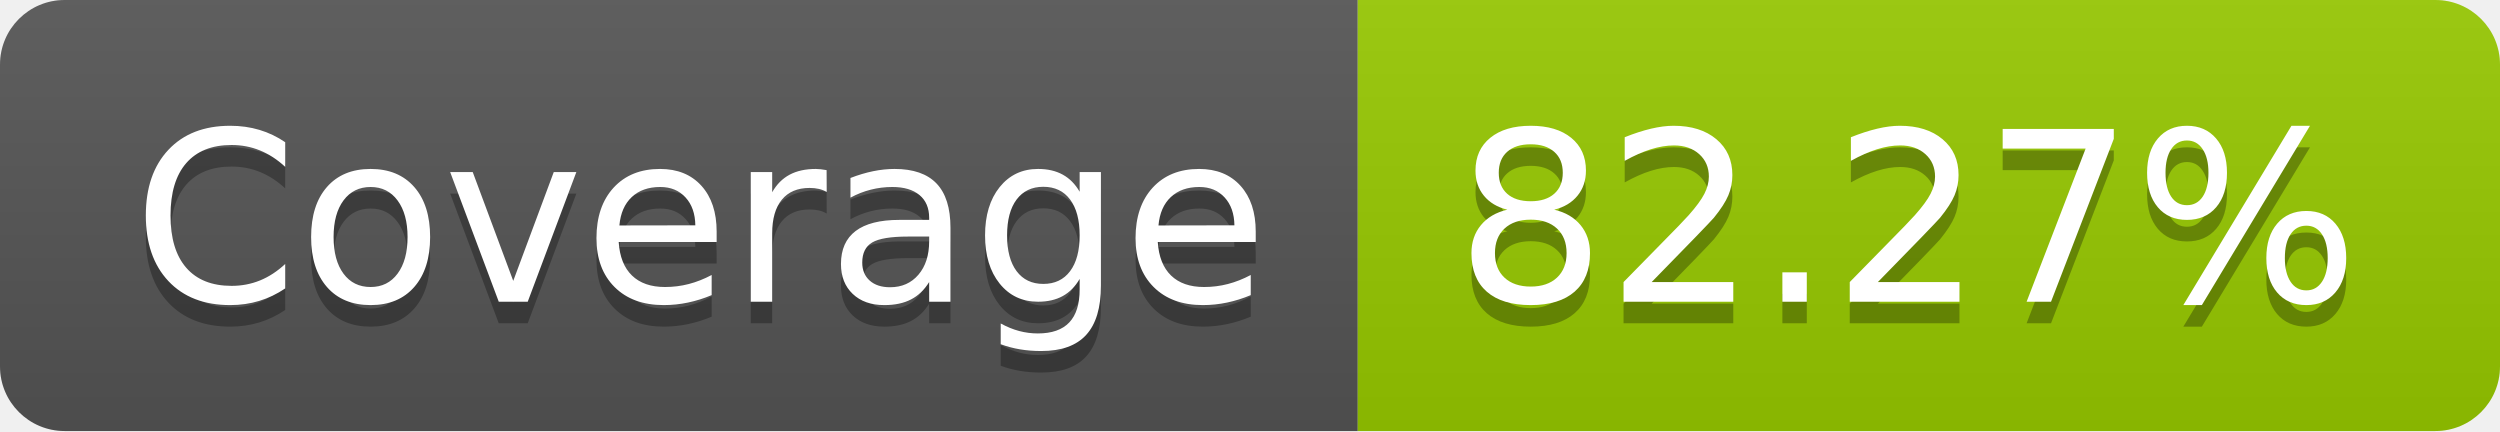
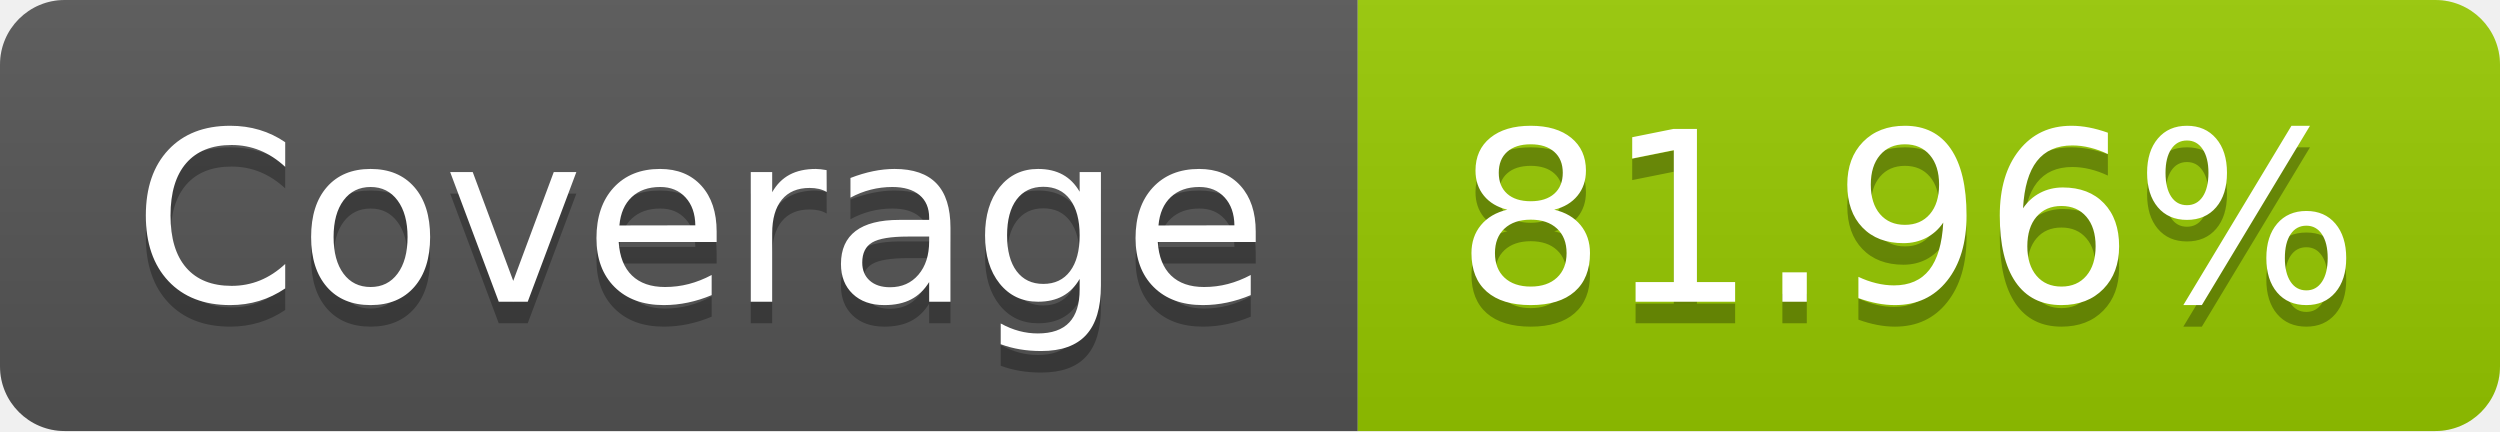
- <svg xmlns="http://www.w3.org/2000/svg" width="116" height="20" role="img" aria-label="Coverage: 82.27%">
+ <svg xmlns="http://www.w3.org/2000/svg" width="116" height="20" role="img" aria-label="Coverage: 81.96%">
  <linearGradient id="s" x2="0" y2="100%">
    <stop offset="0" stop-color="#bbb" stop-opacity=".1" />
    <stop offset="1" stop-opacity=".1" />
  </linearGradient>
  <clipPath id="r">
    <rect width="116" height="20" rx="3" fill="#fff" />
  </clipPath>
  <g clip-path="url(#r)">
    <rect width="63" height="20" fill="#555" />
    <rect x="63" width="53" height="20" fill="#97ca00" />
    <rect width="116" height="20" fill="url(#s)" />
  </g>
  <g fill="#fff" text-anchor="middle" font-family="Verdana,Geneva,DejaVu Sans,sans-serif" text-rendering="geometricPrecision" font-size="110">
    <text aria-hidden="true" x="325" y="150" fill="#010101" fill-opacity=".3" transform="scale(.1)" textLength="530">Coverage</text>
    <text x="325" y="140" transform="scale(.1)" fill="#fff" textLength="530">Coverage</text>
-     <text aria-hidden="true" x="885" y="150" fill="#010101" fill-opacity=".3" transform="scale(.1)" textLength="430">82.27%</text>
-     <text x="885" y="140" transform="scale(.1)" fill="#fff" textLength="430">82.27%</text>
+     <text aria-hidden="true" x="885" y="150" fill="#010101" fill-opacity=".3" transform="scale(.1)" textLength="430">81.96%</text>
+     <text x="885" y="140" transform="scale(.1)" fill="#fff" textLength="430">81.96%</text>
  </g>
</svg>
